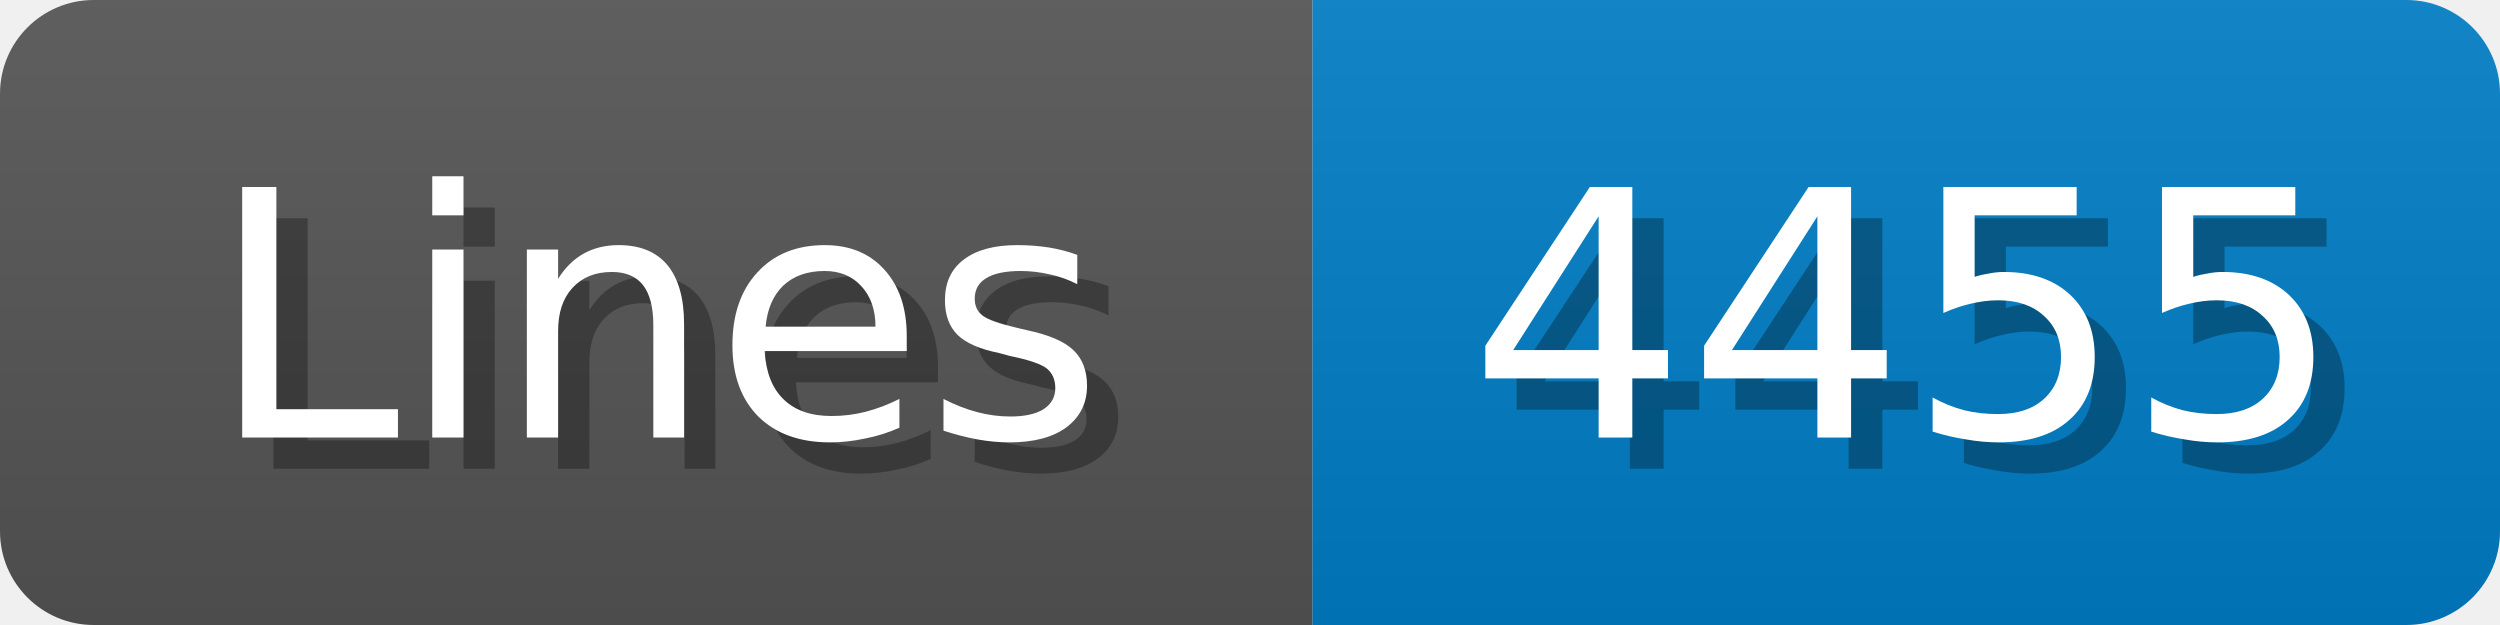
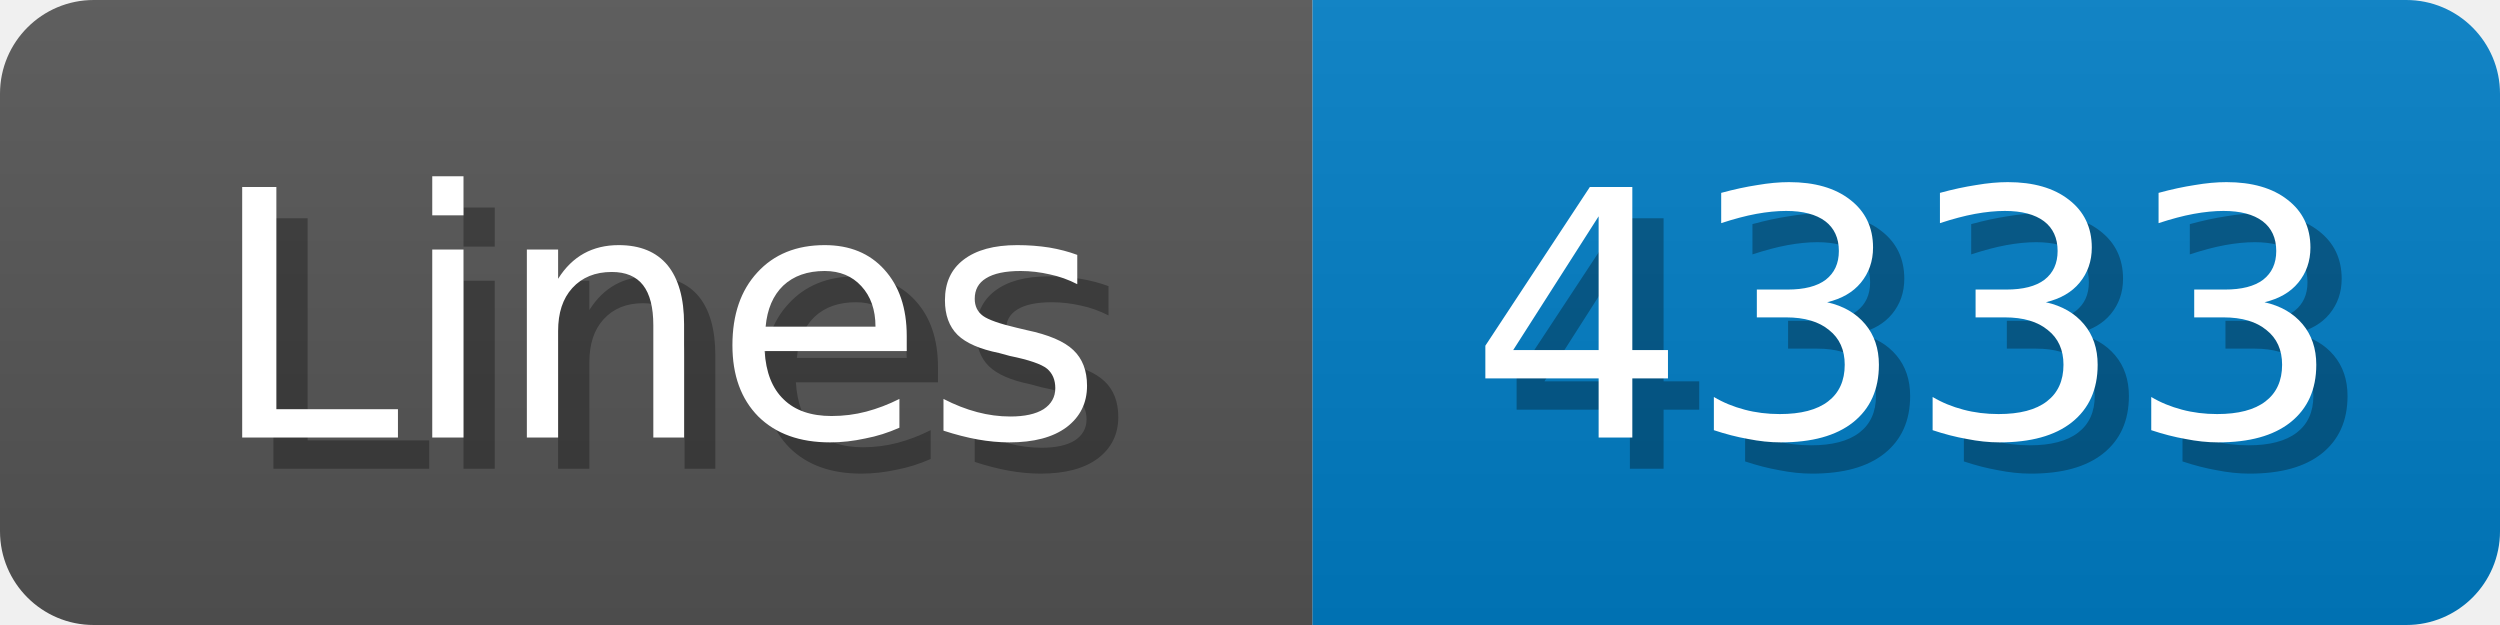
<svg xmlns="http://www.w3.org/2000/svg" width="80" height="20">
  <linearGradient id="b" x2="0" y2="100%">
    <stop offset="0" stop-color="#bbb" stop-opacity=".1" />
    <stop offset="1" stop-opacity=".1" />
  </linearGradient>
  <mask id="anybadge_1">
    <rect width="80" height="20" rx="3" fill="#fff" />
  </mask>
  <g mask="url(#anybadge_1)">
    <path fill="#555" d="M0 0h42v20H0z" />
    <path fill="#007ec6" d="M42 0h38v20H42z" />
    <path fill="url(#b)" d="M0 0h80v20H0z" />
  </g>
  <g fill="#fff" text-anchor="middle" font-family="DejaVu Sans,Verdana,Geneva,sans-serif" font-size="11">
    <text x="22.0" y="15" fill="#010101" fill-opacity=".3">Lines</text>
    <text x="21.0" y="14">Lines</text>
  </g>
  <g fill="#fff" text-anchor="middle" font-family="DejaVu Sans,Verdana,Geneva,sans-serif" font-size="11">
-     <text x="62.0" y="15" fill="#010101" fill-opacity=".3">4455</text>
-     <text x="61.0" y="14">4455</text>
+     <text x="62.0" y="15" fill="#010101" fill-opacity=".3">4333</text>
+     <text x="61.0" y="14">4333</text>
  </g>
</svg>
